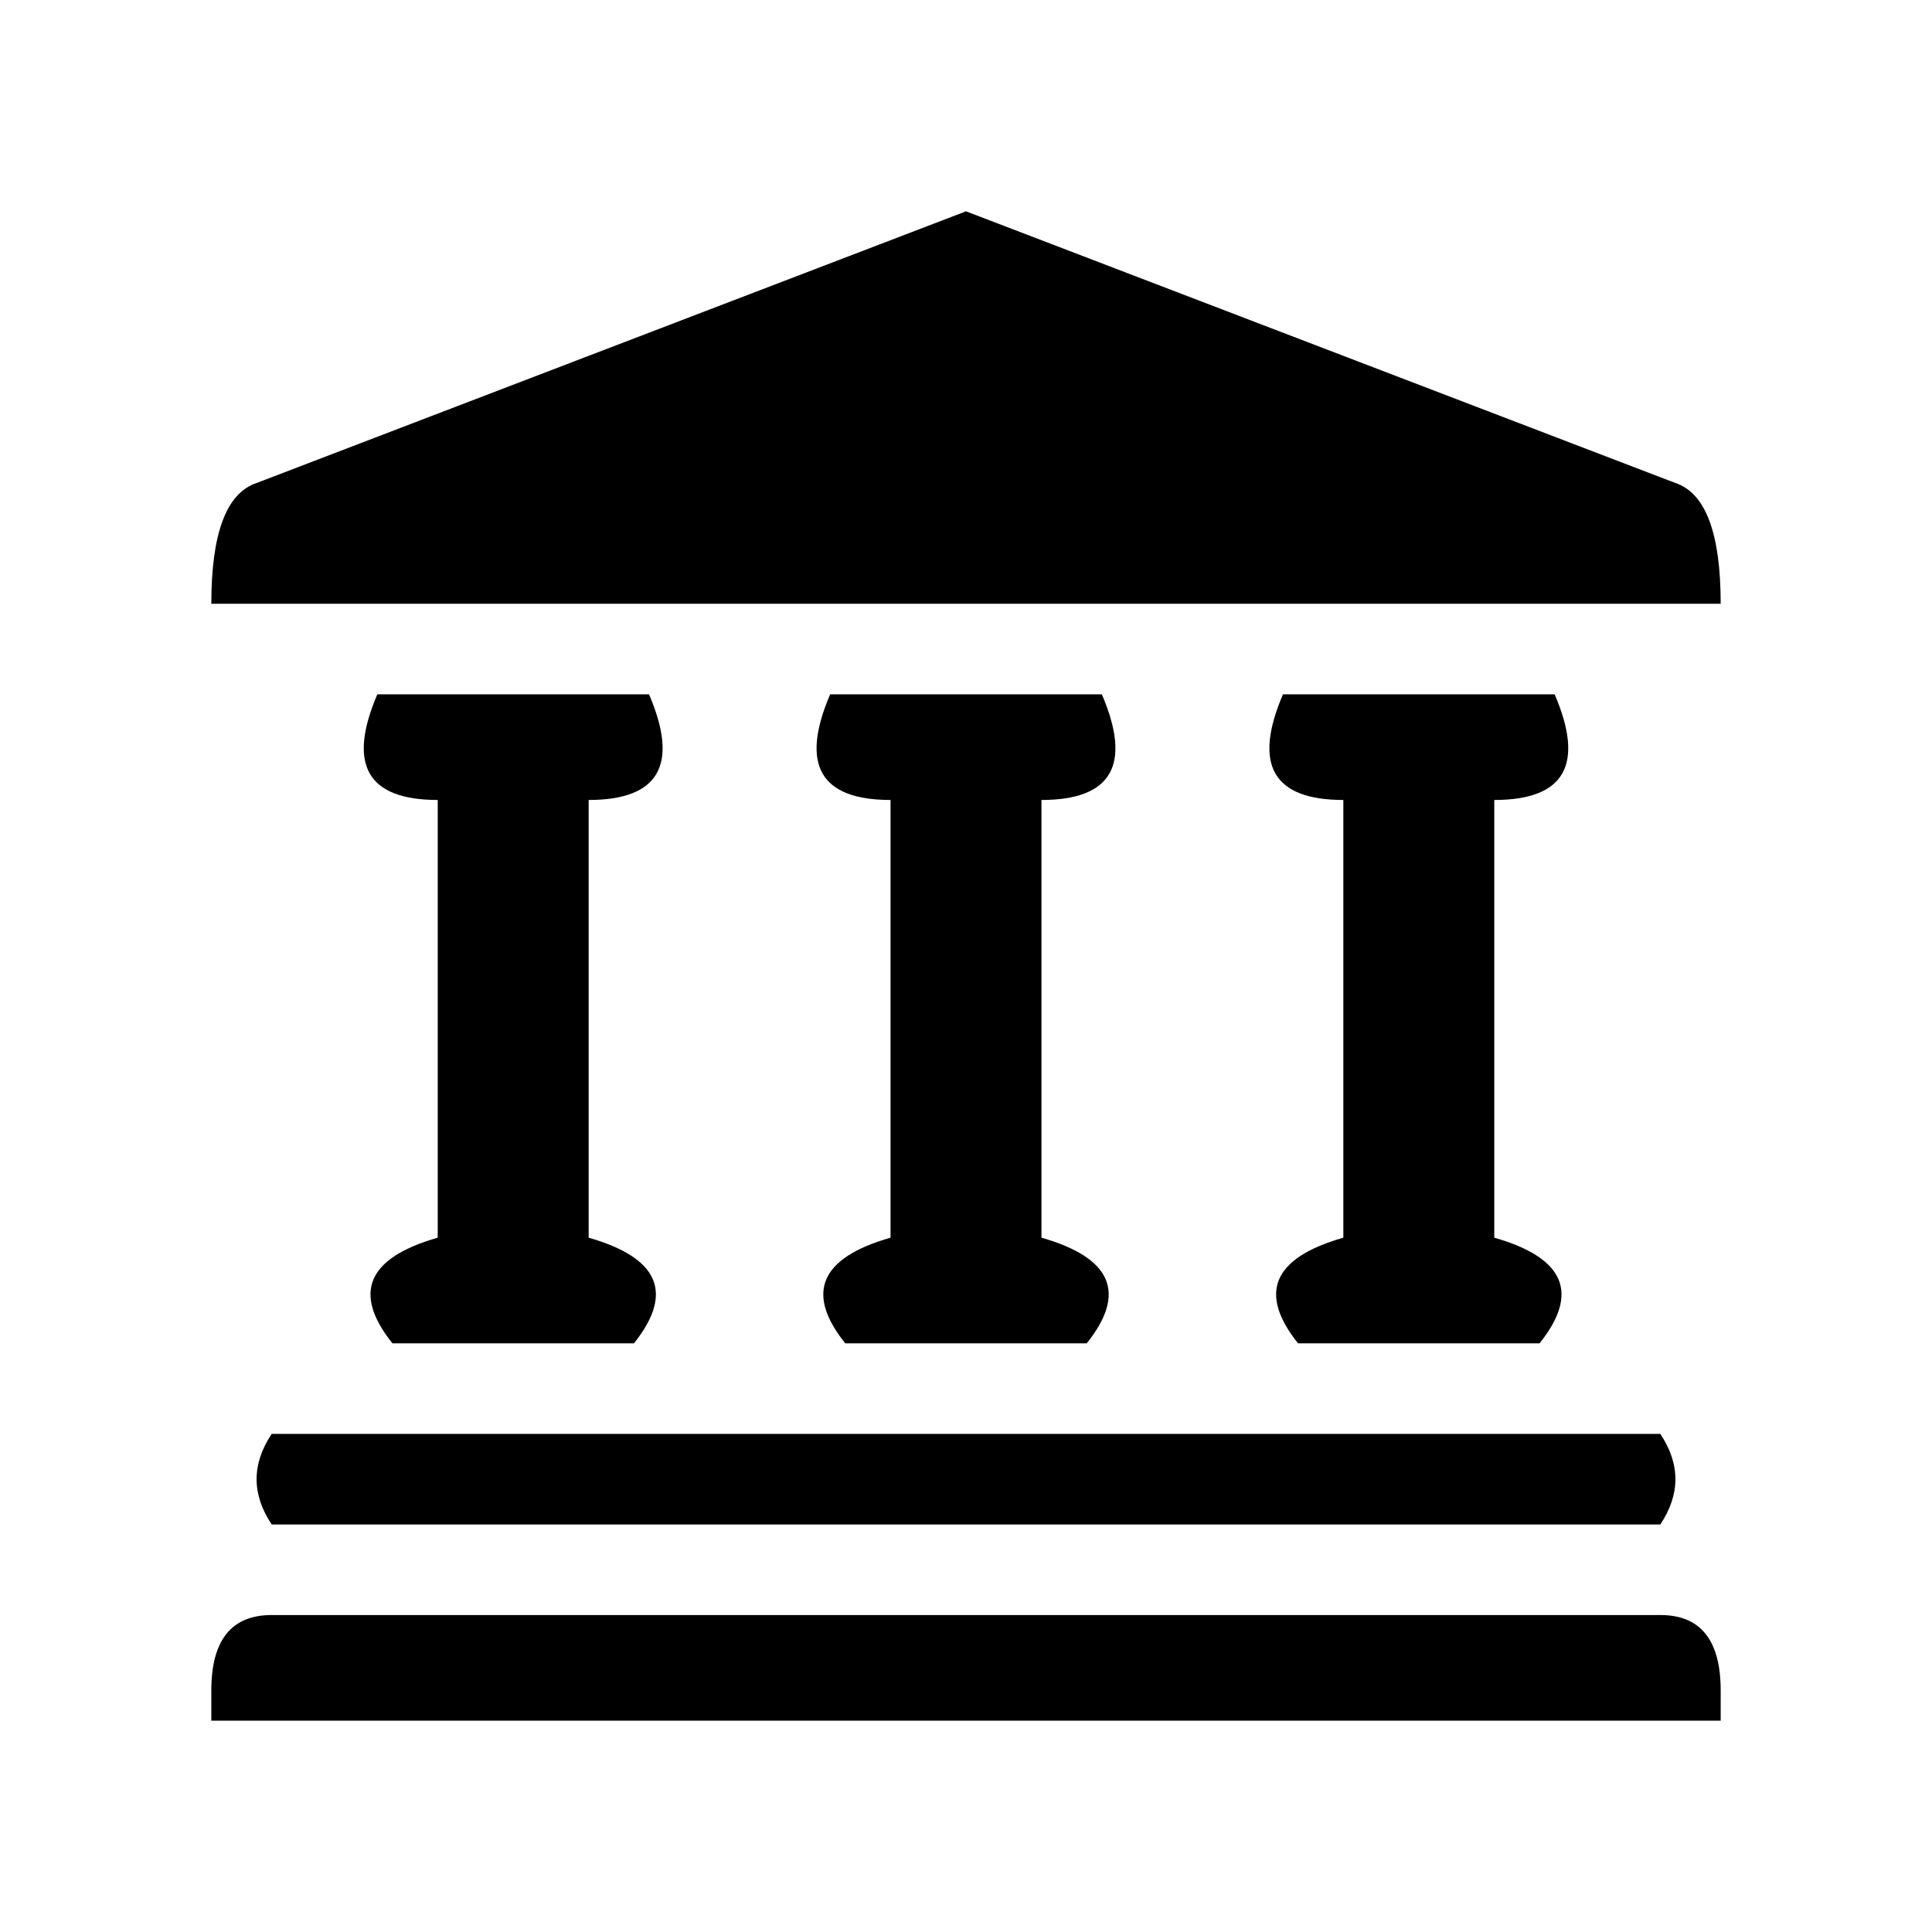
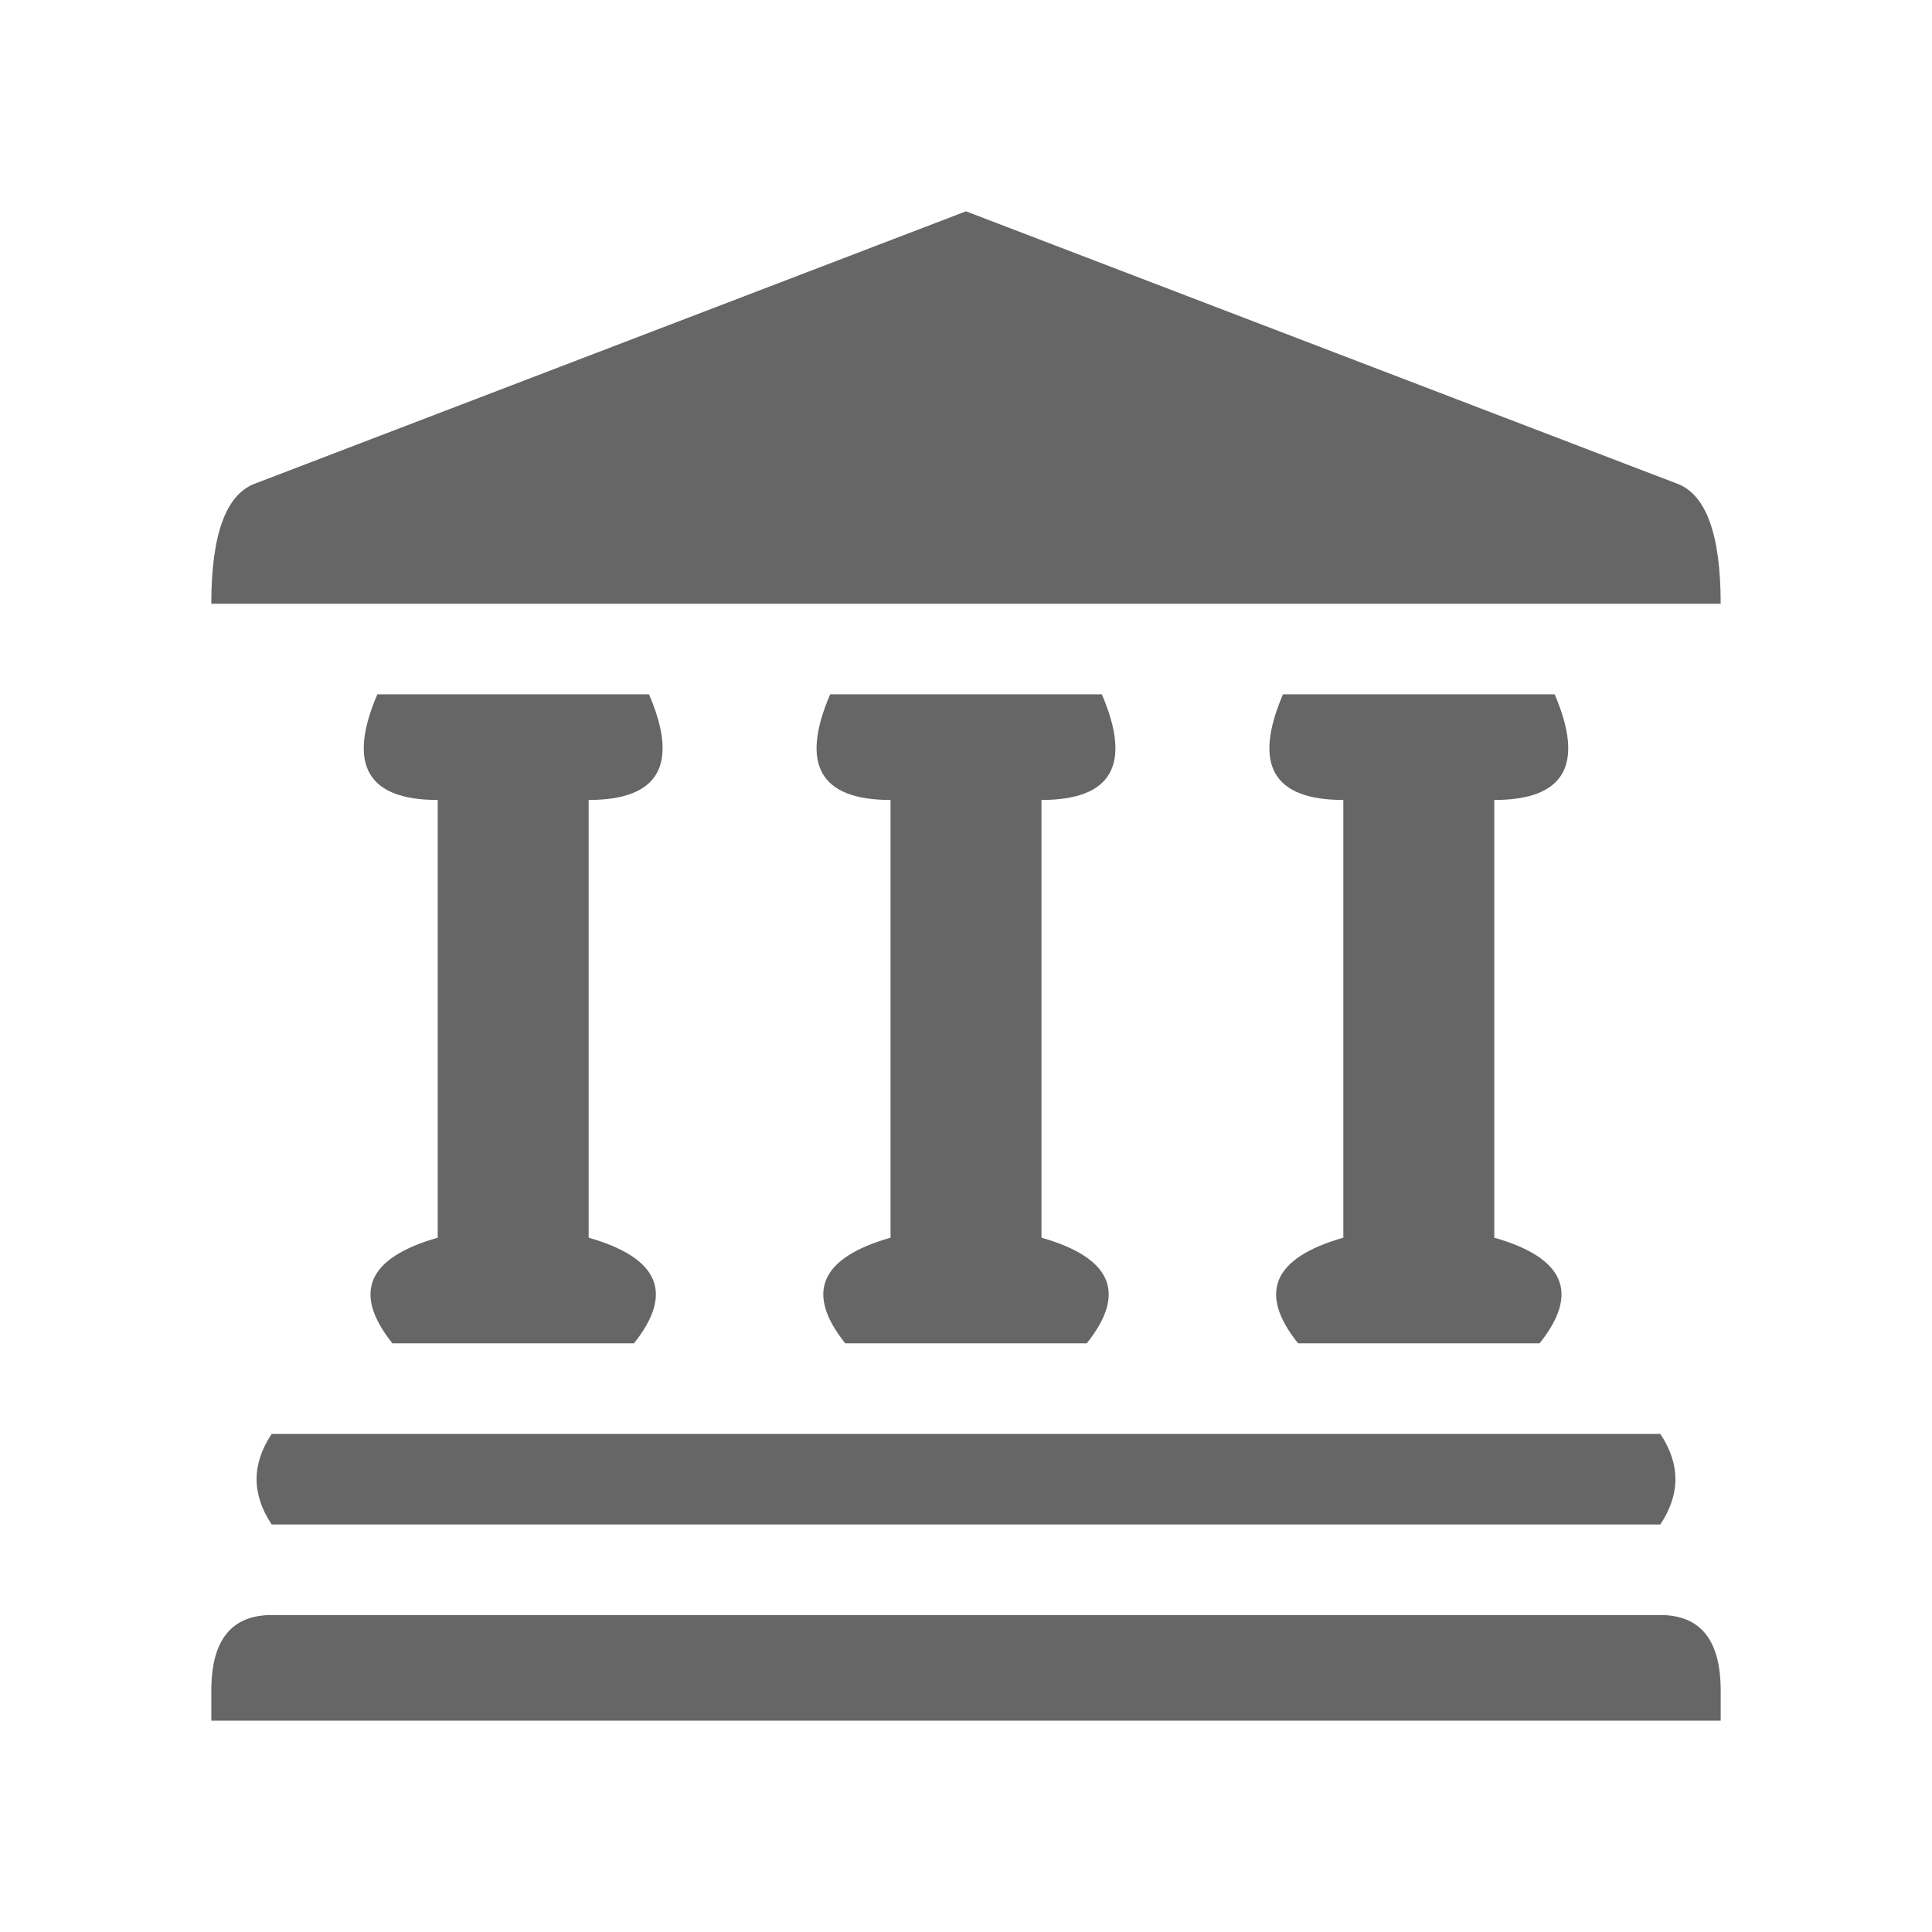
- <svg xmlns="http://www.w3.org/2000/svg" viewBox="0 0 128 128">
+ <svg xmlns="http://www.w3.org/2000/svg" viewBox="0 0 128 128" stroke="none" fill="#666">
  <path d="M111 32q3 1 3 8H14q0-7 3-8l47-18Zm-1 75q4 0 4 5v2H14v-2q0-5 4-5Zm-92-6h92q2-3 0-6H18q-2 3 0 6" />
  <path d="M29 82q-7 2-3 7h16q4-5-3-7V53q7 0 4-7H25q-3 7 4 7Z" id="a" />
  <use href="#a" x="30" />
  <use href="#a" x="60" />
</svg>
